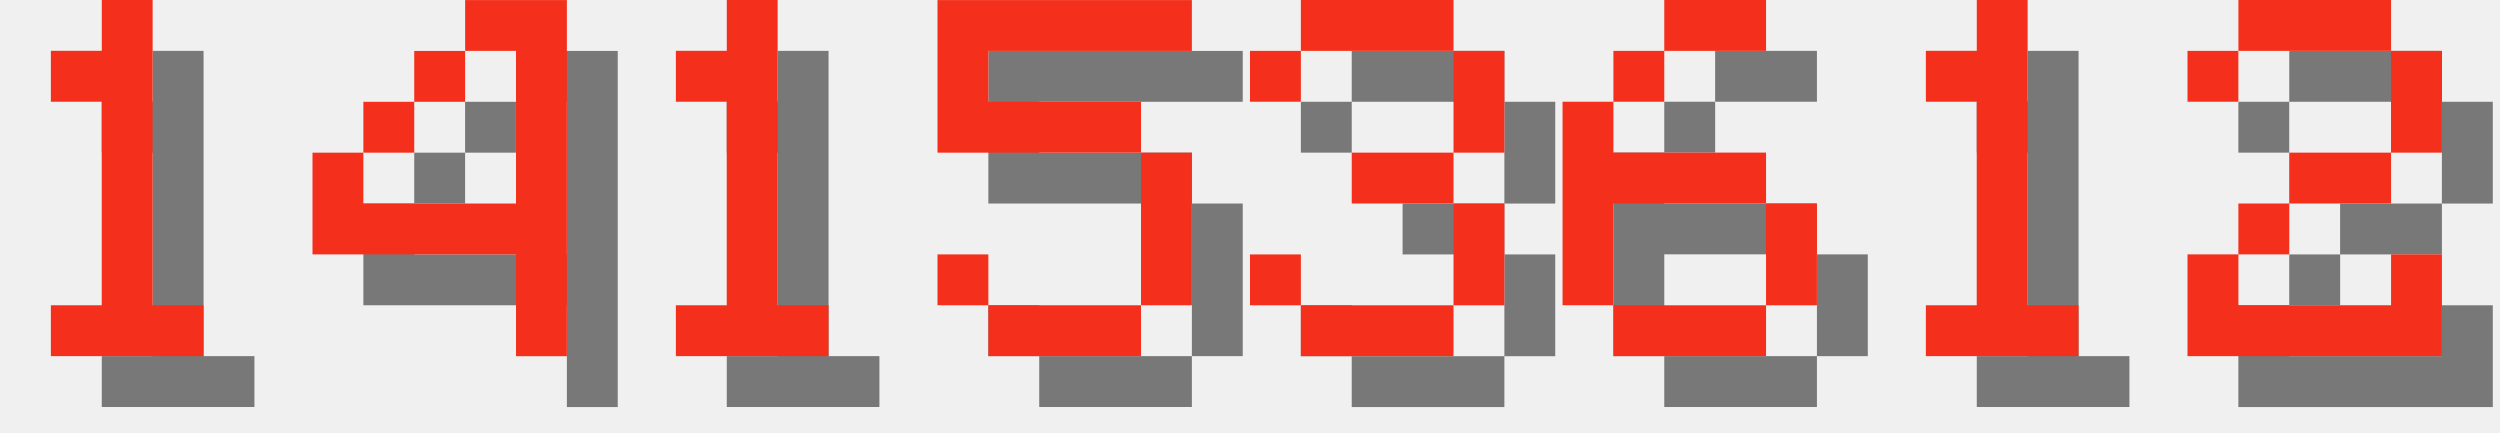
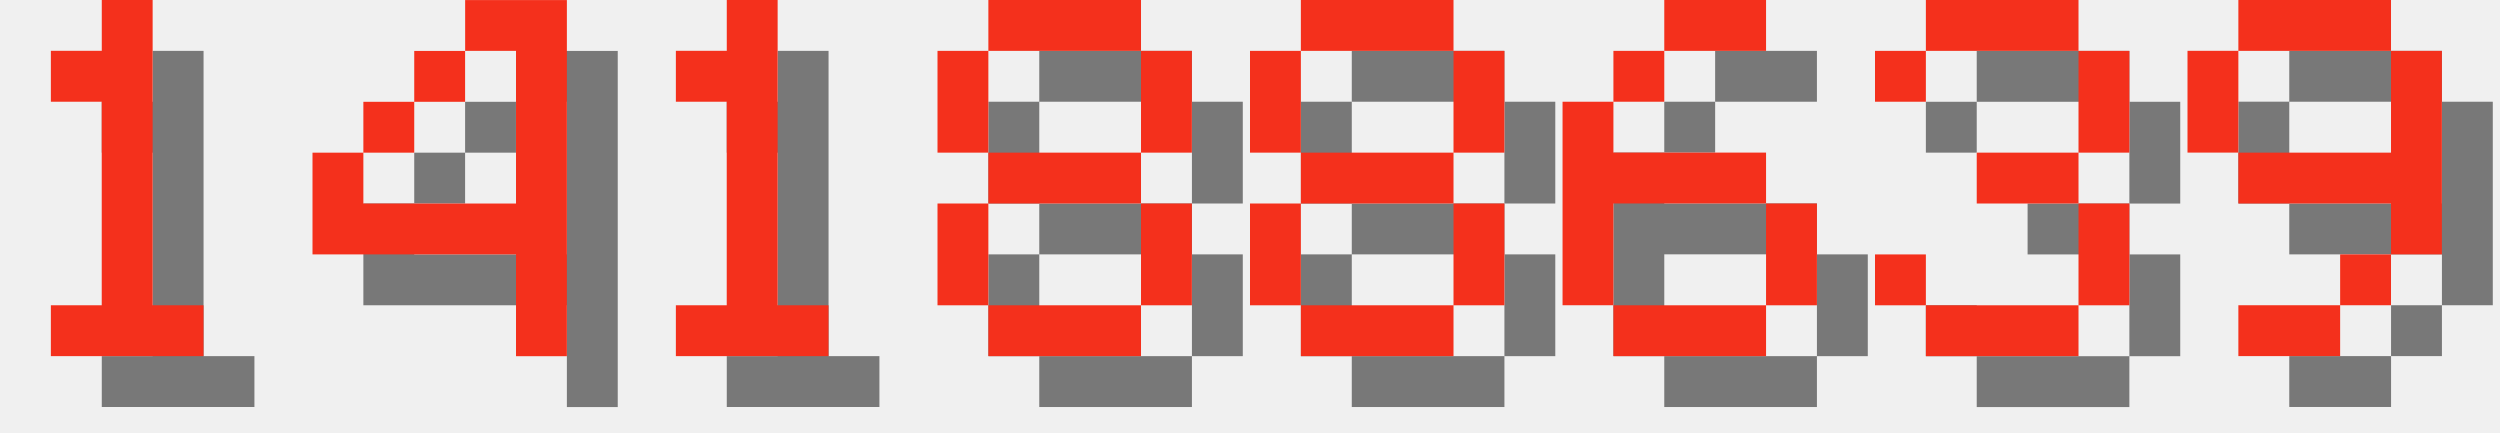
<svg xmlns="http://www.w3.org/2000/svg" version="1.1" width="208.0" height="36">
  <style>
        .text-foreground {
            fill: #F4301C;
        }
        .text-shadow {
            fill: #000000;
            fill-opacity: 0.5;
        }
    </style>
  <g class="digit" id="digit_1" transform="translate(0.0, 0), scale(4)">
    <path id="digit_1_shadow" class="text-shadow" d="m2.117 2.117v1.058h1.058v4.233h-1.058v1.058h3.175v-1.058h-1.058v-6.35h-1.058v1.058h-1.058z" fill-opacity=".5" style="paint-order:stroke fill markers" />
    <path id="digit_1_fg" class="text-foreground" d="m1.058 1.058v1.058h1.058v4.233h-1.058v1.058h3.175v-1.058h-1.058v-6.35h-1.058v1.058h-1.058z" fill="#fff" style="paint-order:stroke fill markers" />
  </g>
  <g class="digit" id="digit_4" transform="translate(26.0, 0), scale(4)">
    <path id="digit_4_shadow" class="text-shadow" d="m4.233 1.058v1.058h1.058v3.175h-3.175v-1.058h-1.058v2.117h4.233v2.117h1.058v-7.408h-2.117zm-2.117 3.175h1.058v-1.058h-1.058v1.058zm1.058-1.058h1.058v-1.058h-1.058v1.058z" fill-opacity=".5" style="paint-order:stroke fill markers" />
    <path id="digit_4_fg" class="text-foreground" d="m3.175 0v1.058h1.058v3.175h-3.175v-1.058h-1.058v2.117h4.233v2.117h1.058v-7.408h-2.117zm-2.117 3.175h1.058v-1.058h-1.058v1.058zm1.058-1.058h1.058v-1.058h-1.058v1.058z" fill="#fff" style="paint-order:stroke fill markers" />
  </g>
  <g class="digit" id="digit_1" transform="translate(52.0, 0), scale(4)">
    <path id="digit_1_shadow" class="text-shadow" d="m2.117 2.117v1.058h1.058v4.233h-1.058v1.058h3.175v-1.058h-1.058v-6.35h-1.058v1.058h-1.058z" fill-opacity=".5" style="paint-order:stroke fill markers" />
    <path id="digit_1_fg" class="text-foreground" d="m1.058 1.058v1.058h1.058v4.233h-1.058v1.058h3.175v-1.058h-1.058v-6.35h-1.058v1.058h-1.058z" fill="#fff" style="paint-order:stroke fill markers" />
  </g>
-   <g class="digit" id="digit_5" transform="translate(78.0, 0), scale(4)">
-     <path id="digit_5_shadow" class="text-shadow" d="m1.058 1.058v3.175h4.233v3.175h-3.175v-1.058h-1.058v1.058h1.058v1.058h3.175v-1.058h1.058v-3.175h-1.058v-1.058h-3.175v-1.058h4.233v-1.058h-5.292z" fill-opacity=".5" style="paint-order:stroke fill markers" />
-     <path id="digit_5_fg" class="text-foreground" d="m0 0v3.175h4.233v3.175h-3.175v-1.058h-1.058v1.058h1.058v1.058h3.175v-1.058h1.058v-3.175h-1.058v-1.058h-3.175v-1.058h4.233v-1.058h-5.292z" fill="#fff" style="paint-order:stroke fill markers" />
+   <g class="digit" id="digit_8" transform="translate(78.0, 0), scale(4)">
+     <path id="digit_8_shadow" class="text-shadow" d="m2.117 1.058v1.058h3.175v-1.058h-3.175zm3.175 1.058v2.117h1.058v-2.117h-1.058zm0 2.117h-3.175v1.058h3.175v-1.058zm0 1.058v2.117h1.058v-2.117h-1.058zm0 2.117h-3.175v1.058h3.175v-1.058zm-3.175 0v-2.117h-1.058v2.117h1.058zm0-3.175v-2.117h-1.058v2.117h1.058z" fill-opacity=".5" style="paint-order:stroke fill markers" />
+     <path id="digit_8_fg" class="text-foreground" d="m1.058 0v1.058h3.175v-1.058h-3.175zm3.175 1.058v2.117h1.058v-2.117h-1.058zm0 2.117h-3.175v1.058h3.175v-1.058zm0 1.058v2.117h1.058v-2.117h-1.058zm0 2.117h-3.175v1.058h3.175v-1.058zm-3.175 0v-2.117h-1.058v2.117h1.058zm0-3.175v-2.117h-1.058v2.117h1.058z" fill="#fff" style="paint-order:stroke fill markers" />
  </g>
-   <g class="digit" id="digit_3" transform="translate(104.0, 0), scale(4)">
-     <path id="digit_3_shadow" class="text-shadow" d="m1.058 2.117v1.058h1.058v-1.058h3.175v2.117h-2.117v1.058h2.117v2.117h-3.175v-1.058h-1.058v1.058h1.058v1.058h3.175v-1.058h1.058v-2.117h-1.058v-1.058h1.058v-2.117h-1.058v-1.058h-3.175v1.058h-1.058z" fill-opacity=".5" style="paint-order:stroke fill markers" />
-     <path id="digit_3_fg" class="text-foreground" d="m0 1.058v1.058h1.058v-1.058h3.175v2.117h-2.117v1.058h2.117v2.117h-3.175v-1.058h-1.058v1.058h1.058v1.058h3.175v-1.058h1.058v-2.117h-1.058v-1.058h1.058v-2.117h-1.058v-1.058h-3.175v1.058h-1.058z" fill="#fff" style="paint-order:stroke fill markers" />
+   <g class="digit" id="digit_8" transform="translate(104.0, 0), scale(4)">
+     <path id="digit_8_shadow" class="text-shadow" d="m2.117 1.058v1.058h3.175v-1.058h-3.175zm3.175 1.058v2.117h1.058v-2.117h-1.058zm0 2.117h-3.175v1.058h3.175v-1.058zm0 1.058v2.117h1.058v-2.117h-1.058zm0 2.117h-3.175v1.058h3.175v-1.058zm-3.175 0v-2.117h-1.058v2.117h1.058zm0-3.175v-2.117h-1.058v2.117h1.058z" fill-opacity=".5" style="paint-order:stroke fill markers" />
+     <path id="digit_8_fg" class="text-foreground" d="m1.058 0v1.058h3.175v-1.058h-3.175zm3.175 1.058v2.117h1.058v-2.117h-1.058zm0 2.117h-3.175v1.058h3.175v-1.058zm0 1.058v2.117h1.058v-2.117h-1.058zm0 2.117h-3.175v1.058h3.175v-1.058zm-3.175 0v-2.117h-1.058v2.117h1.058zm0-3.175v-2.117h-1.058v2.117h1.058z" fill="#fff" style="paint-order:stroke fill markers" />
  </g>
  <g class="digit" id="digit_6" transform="translate(130.0, 0), scale(4)">
    <path id="digit_6_shadow" class="text-shadow" d="m3.175 1.058v1.058h2.117v-1.058h-2.117zm0 1.058h-1.058v1.058h1.058v-1.058zm-1.058 1.058h-1.058v4.233h1.058v-2.117h3.175v-1.058h-3.175v-1.058zm3.175 2.117v2.117h1.058v-2.117h-1.058zm0 2.117h-3.175v1.058h3.175v-1.058z" fill-opacity=".5" style="paint-order:stroke fill markers" />
    <path id="digit_6_fg" class="text-foreground" d="m2.117 0v1.058h2.117v-1.058h-2.117zm0 1.058h-1.058v1.058h1.058v-1.058zm-1.058 1.058h-1.058v4.233h1.058v-2.117h3.175v-1.058h-3.175v-1.058zm3.175 2.117v2.117h1.058v-2.117h-1.058zm0 2.117h-3.175v1.058h3.175v-1.058z" fill="#fff" style="paint-order:stroke fill markers" />
  </g>
-   <g class="digit" id="digit_1" transform="translate(156.0, 0), scale(4)">
-     <path id="digit_1_shadow" class="text-shadow" d="m2.117 2.117v1.058h1.058v4.233h-1.058v1.058h3.175v-1.058h-1.058v-6.35h-1.058v1.058h-1.058z" fill-opacity=".5" style="paint-order:stroke fill markers" />
-     <path id="digit_1_fg" class="text-foreground" d="m1.058 1.058v1.058h1.058v4.233h-1.058v1.058h3.175v-1.058h-1.058v-6.35h-1.058v1.058h-1.058z" fill="#fff" style="paint-order:stroke fill markers" />
+   <g class="digit" id="digit_3" transform="translate(156.0, 0), scale(4)">
+     <path id="digit_3_shadow" class="text-shadow" d="m1.058 2.117v1.058h1.058v-1.058h3.175v2.117h-2.117v1.058h2.117v2.117h-3.175v-1.058h-1.058v1.058h1.058v1.058h3.175v-1.058h1.058v-2.117h-1.058v-1.058h1.058v-2.117h-1.058v-1.058h-3.175v1.058h-1.058z" fill-opacity=".5" style="paint-order:stroke fill markers" />
+     <path id="digit_3_fg" class="text-foreground" d="m0 1.058v1.058h1.058v-1.058h3.175v2.117h-2.117v1.058h2.117v2.117h-3.175v-1.058h-1.058v1.058h1.058v1.058h3.175v-1.058h1.058v-2.117h-1.058v-1.058h1.058v-2.117h-1.058v-1.058h-3.175v1.058h-1.058z" fill="#fff" style="paint-order:stroke fill markers" />
  </g>
-   <g class="digit" id="digit_2" transform="translate(182.0, 0), scale(4)">
-     <path id="digit_2_shadow" class="text-shadow" d="m1.058 2.117v1.058h1.058v-1.058h3.175v2.117h-2.117v1.058h-1.058v1.058h-1.058v2.117h5.292v-2.117h-1.058v1.058h-3.175v-1.058h1.058v-1.058h2.117v-1.058h1.058v-2.117h-1.058v-1.058h-3.175v1.058h-1.058z" fill-opacity=".5" style="paint-order:stroke fill markers" />
-     <path id="digit_2_fg" class="text-foreground" d="m0 1.058v1.058h1.058v-1.058h3.175v2.117h-2.117v1.058h-1.058v1.058h-1.058v2.117h5.292v-2.117h-1.058v1.058h-3.175v-1.058h1.058v-1.058h2.117v-1.058h1.058v-2.117h-1.058v-1.058h-3.175v1.058h-1.058z" fill="#fff" style="paint-order:stroke fill markers" />
+   <g class="digit" id="digit_9" transform="translate(182.0, 0), scale(4)">
+     <path id="digit_9_shadow" class="text-shadow" d="m2.117 1.058v1.058h3.175v-1.058h-3.175zm3.175 1.058v2.117h-3.175v1.058h3.175v1.058h1.058v-4.233h-1.058zm0 4.233h-1.058v1.058h1.058v-1.058zm-1.058 1.058h-2.117v1.058h2.117v-1.058zm-2.117-3.175v-2.117h-1.058v2.117h1.058z" fill-opacity=".5" style="paint-order:stroke fill markers" />
+     <path id="digit_9_fg" class="text-foreground" d="m1.058 0v1.058h3.175v-1.058h-3.175zm3.175 1.058v2.117h-3.175v1.058h3.175v1.058h1.058v-4.233h-1.058zm0 4.233h-1.058v1.058h1.058v-1.058zm-1.058 1.058h-2.117v1.058h2.117v-1.058zm-2.117-3.175v-2.117h-1.058v2.117h1.058z" fill="#fff" style="paint-order:stroke fill markers" />
  </g>
</svg>
